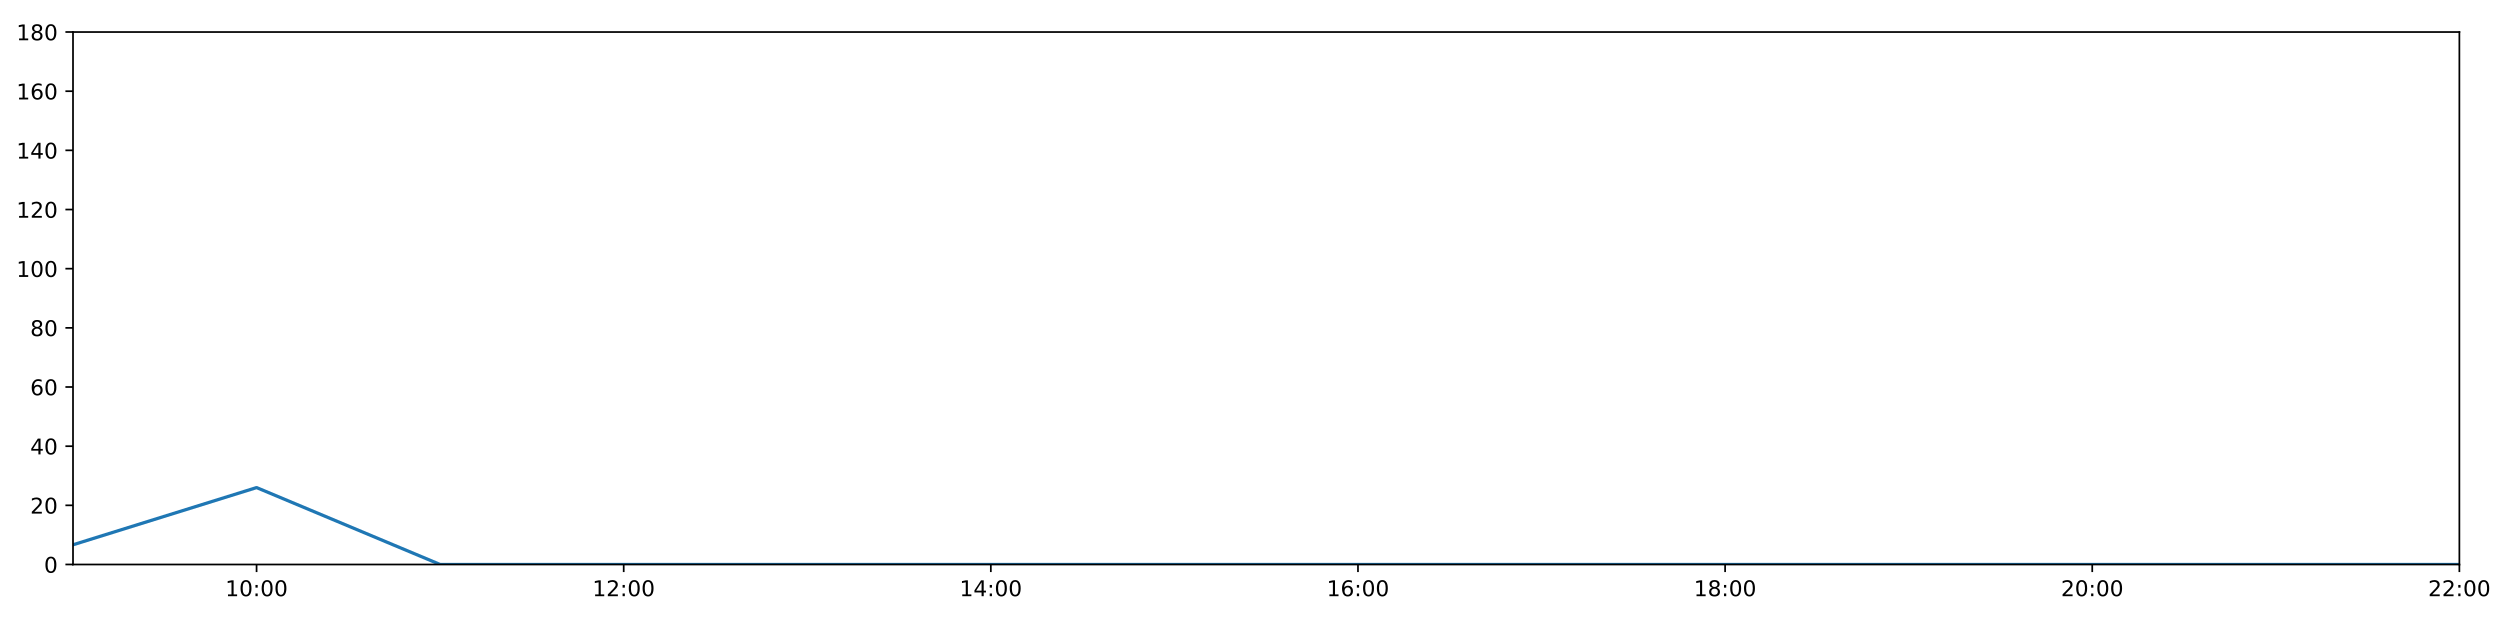
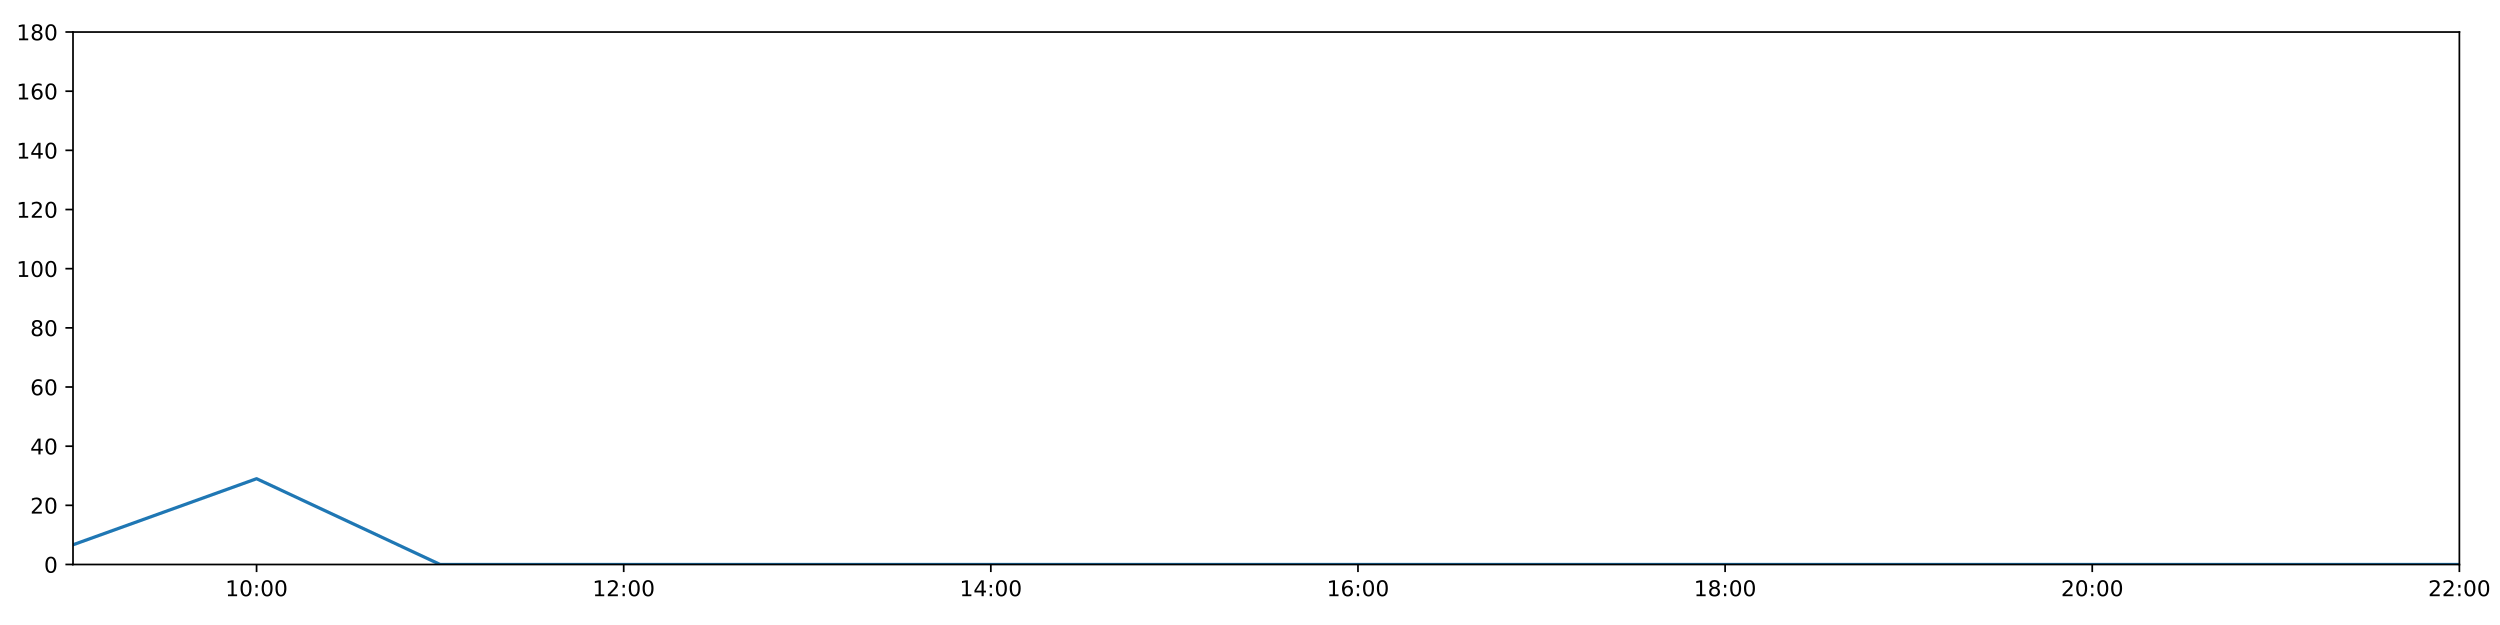
<svg xmlns="http://www.w3.org/2000/svg" xmlns:xlink="http://www.w3.org/1999/xlink" height="288pt" version="1.1" viewBox="0 0 1152 288" width="1152pt">
  <defs>
    <style type="text/css">
*{stroke-linecap:butt;stroke-linejoin:round;}
  </style>
  </defs>
  <g id="figure_1">
    <g id="patch_1">
      <path d="M 0 288  L 1152 288  L 1152 0  L 0 0  z " style="fill:#ffffff;" />
    </g>
    <g id="axes_1">
      <g id="patch_2">
        <path d="M 33.64 260.12  L 1133.28 260.12  L 1133.28 14.76  L 33.64 14.76  z " style="fill:#ffffff;" />
      </g>
      <g id="matplotlib.axis_1">
        <g id="xtick_1">
          <g id="line2d_1">
            <defs>
-               <path d="M 0 0  L 0 3.5  " id="mc3e78d73a4" style="stroke:#000000;stroke-width:0.8;" />
-             </defs>
-             <g>
-               <use style="stroke:#000000;stroke-width:0.8;" x="118.228" xlink:href="#mc3e78d73a4" y="260.12" />
+               <path d="M 0 0  L 0 3.5  " id="m3ee1223b0a" style="stroke:#000000;stroke-width:0.8;" />
+             </defs>
+             <g>
+               <use style="stroke:#000000;stroke-width:0.8;" x="118.228" xlink:href="#m3ee1223b0a" y="260.12" />
            </g>
          </g>
          <g id="text_1">
            <defs>
              <path d="M 12.406 8.297  L 28.516 8.297  L 28.516 63.922  L 10.984 60.406  L 10.984 69.391  L 28.422 72.906  L 38.281 72.906  L 38.281 8.297  L 54.391 8.297  L 54.391 0  L 12.406 0  z " id="DejaVuSans-49" />
              <path d="M 31.781 66.406  Q 24.172 66.406 20.328 58.906  Q 16.5 51.422 16.5 36.375  Q 16.5 21.391 20.328 13.891  Q 24.172 6.391 31.781 6.391  Q 39.453 6.391 43.281 13.891  Q 47.125 21.391 47.125 36.375  Q 47.125 51.422 43.281 58.906  Q 39.453 66.406 31.781 66.406  z M 31.781 74.219  Q 44.047 74.219 50.516 64.516  Q 56.984 54.828 56.984 36.375  Q 56.984 17.969 50.516 8.266  Q 44.047 -1.422 31.781 -1.422  Q 19.531 -1.422 13.062 8.266  Q 6.594 17.969 6.594 36.375  Q 6.594 54.828 13.062 64.516  Q 19.531 74.219 31.781 74.219  z " id="DejaVuSans-48" />
              <path d="M 11.719 12.406  L 22.016 12.406  L 22.016 0  L 11.719 0  z M 11.719 51.703  L 22.016 51.703  L 22.016 39.312  L 11.719 39.312  z " id="DejaVuSans-58" />
            </defs>
            <g transform="translate(103.8183 274.7184)scale(0.1 -0.1)">
              <use xlink:href="#DejaVuSans-49" />
              <use x="63.623" xlink:href="#DejaVuSans-48" />
              <use x="127.246" xlink:href="#DejaVuSans-58" />
              <use x="160.938" xlink:href="#DejaVuSans-48" />
              <use x="224.561" xlink:href="#DejaVuSans-48" />
            </g>
          </g>
        </g>
        <g id="xtick_2">
          <g id="line2d_2">
            <g>
-               <use style="stroke:#000000;stroke-width:0.8;" x="287.403" xlink:href="#mc3e78d73a4" y="260.12" />
+               <use style="stroke:#000000;stroke-width:0.8;" x="287.403" xlink:href="#m3ee1223b0a" y="260.12" />
            </g>
          </g>
          <g id="text_2">
            <defs>
              <path d="M 19.188 8.297  L 53.609 8.297  L 53.609 0  L 7.328 0  L 7.328 8.297  Q 12.938 14.109 22.625 23.891  Q 32.328 33.688 34.812 36.531  Q 39.547 41.844 41.422 45.531  Q 43.312 49.219 43.312 52.781  Q 43.312 58.594 39.234 62.25  Q 35.156 65.922 28.609 65.922  Q 23.969 65.922 18.812 64.312  Q 13.672 62.703 7.812 59.422  L 7.812 69.391  Q 13.766 71.781 18.938 73  Q 24.125 74.219 28.422 74.219  Q 39.75 74.219 46.484 68.547  Q 53.219 62.891 53.219 53.422  Q 53.219 48.922 51.531 44.891  Q 49.859 40.875 45.406 35.406  Q 44.188 33.984 37.641 27.219  Q 31.109 20.453 19.188 8.297  z " id="DejaVuSans-50" />
            </defs>
            <g transform="translate(272.9937 274.7184)scale(0.1 -0.1)">
              <use xlink:href="#DejaVuSans-49" />
              <use x="63.623" xlink:href="#DejaVuSans-50" />
              <use x="127.246" xlink:href="#DejaVuSans-58" />
              <use x="160.938" xlink:href="#DejaVuSans-48" />
              <use x="224.561" xlink:href="#DejaVuSans-48" />
            </g>
          </g>
        </g>
        <g id="xtick_3">
          <g id="line2d_3">
            <g>
-               <use style="stroke:#000000;stroke-width:0.8;" x="456.578" xlink:href="#mc3e78d73a4" y="260.12" />
+               <use style="stroke:#000000;stroke-width:0.8;" x="456.578" xlink:href="#m3ee1223b0a" y="260.12" />
            </g>
          </g>
          <g id="text_3">
            <defs>
              <path d="M 37.797 64.312  L 12.891 25.391  L 37.797 25.391  z M 35.203 72.906  L 47.609 72.906  L 47.609 25.391  L 58.016 25.391  L 58.016 17.188  L 47.609 17.188  L 47.609 0  L 37.797 0  L 37.797 17.188  L 4.891 17.188  L 4.891 26.703  z " id="DejaVuSans-52" />
            </defs>
            <g transform="translate(442.1691 274.7184)scale(0.1 -0.1)">
              <use xlink:href="#DejaVuSans-49" />
              <use x="63.623" xlink:href="#DejaVuSans-52" />
              <use x="127.246" xlink:href="#DejaVuSans-58" />
              <use x="160.938" xlink:href="#DejaVuSans-48" />
              <use x="224.561" xlink:href="#DejaVuSans-48" />
            </g>
          </g>
        </g>
        <g id="xtick_4">
          <g id="line2d_4">
            <g>
-               <use style="stroke:#000000;stroke-width:0.8;" x="625.754" xlink:href="#mc3e78d73a4" y="260.12" />
+               <use style="stroke:#000000;stroke-width:0.8;" x="625.754" xlink:href="#m3ee1223b0a" y="260.12" />
            </g>
          </g>
          <g id="text_4">
            <defs>
              <path d="M 33.016 40.375  Q 26.375 40.375 22.484 35.828  Q 18.609 31.297 18.609 23.391  Q 18.609 15.531 22.484 10.953  Q 26.375 6.391 33.016 6.391  Q 39.656 6.391 43.531 10.953  Q 47.406 15.531 47.406 23.391  Q 47.406 31.297 43.531 35.828  Q 39.656 40.375 33.016 40.375  z M 52.594 71.297  L 52.594 62.312  Q 48.875 64.062 45.094 64.984  Q 41.312 65.922 37.594 65.922  Q 27.828 65.922 22.672 59.328  Q 17.531 52.734 16.797 39.406  Q 19.672 43.656 24.016 45.922  Q 28.375 48.188 33.594 48.188  Q 44.578 48.188 50.953 41.516  Q 57.328 34.859 57.328 23.391  Q 57.328 12.156 50.688 5.359  Q 44.047 -1.422 33.016 -1.422  Q 20.359 -1.422 13.672 8.266  Q 6.984 17.969 6.984 36.375  Q 6.984 53.656 15.188 63.938  Q 23.391 74.219 37.203 74.219  Q 40.922 74.219 44.703 73.484  Q 48.484 72.75 52.594 71.297  z " id="DejaVuSans-54" />
            </defs>
            <g transform="translate(611.3445 274.7184)scale(0.1 -0.1)">
              <use xlink:href="#DejaVuSans-49" />
              <use x="63.623" xlink:href="#DejaVuSans-54" />
              <use x="127.246" xlink:href="#DejaVuSans-58" />
              <use x="160.938" xlink:href="#DejaVuSans-48" />
              <use x="224.561" xlink:href="#DejaVuSans-48" />
            </g>
          </g>
        </g>
        <g id="xtick_5">
          <g id="line2d_5">
            <g>
-               <use style="stroke:#000000;stroke-width:0.8;" x="794.929" xlink:href="#mc3e78d73a4" y="260.12" />
+               <use style="stroke:#000000;stroke-width:0.8;" x="794.929" xlink:href="#m3ee1223b0a" y="260.12" />
            </g>
          </g>
          <g id="text_5">
            <defs>
              <path d="M 31.781 34.625  Q 24.75 34.625 20.719 30.859  Q 16.703 27.094 16.703 20.516  Q 16.703 13.922 20.719 10.156  Q 24.75 6.391 31.781 6.391  Q 38.812 6.391 42.859 10.172  Q 46.922 13.969 46.922 20.516  Q 46.922 27.094 42.891 30.859  Q 38.875 34.625 31.781 34.625  z M 21.922 38.812  Q 15.578 40.375 12.031 44.719  Q 8.5 49.078 8.5 55.328  Q 8.5 64.062 14.719 69.141  Q 20.953 74.219 31.781 74.219  Q 42.672 74.219 48.875 69.141  Q 55.078 64.062 55.078 55.328  Q 55.078 49.078 51.531 44.719  Q 48 40.375 41.703 38.812  Q 48.828 37.156 52.797 32.312  Q 56.781 27.484 56.781 20.516  Q 56.781 9.906 50.312 4.234  Q 43.844 -1.422 31.781 -1.422  Q 19.734 -1.422 13.25 4.234  Q 6.781 9.906 6.781 20.516  Q 6.781 27.484 10.781 32.312  Q 14.797 37.156 21.922 38.812  z M 18.312 54.391  Q 18.312 48.734 21.844 45.562  Q 25.391 42.391 31.781 42.391  Q 38.141 42.391 41.719 45.562  Q 45.312 48.734 45.312 54.391  Q 45.312 60.062 41.719 63.234  Q 38.141 66.406 31.781 66.406  Q 25.391 66.406 21.844 63.234  Q 18.312 60.062 18.312 54.391  z " id="DejaVuSans-56" />
            </defs>
            <g transform="translate(780.5199 274.7184)scale(0.1 -0.1)">
              <use xlink:href="#DejaVuSans-49" />
              <use x="63.623" xlink:href="#DejaVuSans-56" />
              <use x="127.246" xlink:href="#DejaVuSans-58" />
              <use x="160.938" xlink:href="#DejaVuSans-48" />
              <use x="224.561" xlink:href="#DejaVuSans-48" />
            </g>
          </g>
        </g>
        <g id="xtick_6">
          <g id="line2d_6">
            <g>
-               <use style="stroke:#000000;stroke-width:0.8;" x="964.105" xlink:href="#mc3e78d73a4" y="260.12" />
+               <use style="stroke:#000000;stroke-width:0.8;" x="964.105" xlink:href="#m3ee1223b0a" y="260.12" />
            </g>
          </g>
          <g id="text_6">
            <g transform="translate(949.6952 274.7184)scale(0.1 -0.1)">
              <use xlink:href="#DejaVuSans-50" />
              <use x="63.623" xlink:href="#DejaVuSans-48" />
              <use x="127.246" xlink:href="#DejaVuSans-58" />
              <use x="160.938" xlink:href="#DejaVuSans-48" />
              <use x="224.561" xlink:href="#DejaVuSans-48" />
            </g>
          </g>
        </g>
        <g id="xtick_7">
          <g id="line2d_7">
            <g>
-               <use style="stroke:#000000;stroke-width:0.8;" x="1133.28" xlink:href="#mc3e78d73a4" y="260.12" />
+               <use style="stroke:#000000;stroke-width:0.8;" x="1133.28" xlink:href="#m3ee1223b0a" y="260.12" />
            </g>
          </g>
          <g id="text_7">
            <g transform="translate(1118.871 274.7184)scale(0.1 -0.1)">
              <use xlink:href="#DejaVuSans-50" />
              <use x="63.623" xlink:href="#DejaVuSans-50" />
              <use x="127.246" xlink:href="#DejaVuSans-58" />
              <use x="160.938" xlink:href="#DejaVuSans-48" />
              <use x="224.561" xlink:href="#DejaVuSans-48" />
            </g>
          </g>
        </g>
      </g>
      <g id="matplotlib.axis_2">
        <g id="ytick_1">
          <g id="line2d_8">
            <defs>
-               <path d="M 0 0  L -3.5 0  " id="m985054a969" style="stroke:#000000;stroke-width:0.8;" />
-             </defs>
-             <g>
-               <use style="stroke:#000000;stroke-width:0.8;" x="33.64" xlink:href="#m985054a969" y="260.12" />
+               <path d="M 0 0  L -3.5 0  " id="m5eef6f44a4" style="stroke:#000000;stroke-width:0.8;" />
+             </defs>
+             <g>
+               <use style="stroke:#000000;stroke-width:0.8;" x="33.64" xlink:href="#m5eef6f44a4" y="260.12" />
            </g>
          </g>
          <g id="text_8">
            <g transform="translate(20.2775 263.9192)scale(0.1 -0.1)">
              <use xlink:href="#DejaVuSans-48" />
            </g>
          </g>
        </g>
        <g id="ytick_2">
          <g id="line2d_9">
            <g>
-               <use style="stroke:#000000;stroke-width:0.8;" x="33.64" xlink:href="#m985054a969" y="232.858" />
+               <use style="stroke:#000000;stroke-width:0.8;" x="33.64" xlink:href="#m5eef6f44a4" y="232.858" />
            </g>
          </g>
          <g id="text_9">
            <g transform="translate(13.915 236.657)scale(0.1 -0.1)">
              <use xlink:href="#DejaVuSans-50" />
              <use x="63.623" xlink:href="#DejaVuSans-48" />
            </g>
          </g>
        </g>
        <g id="ytick_3">
          <g id="line2d_10">
            <g>
-               <use style="stroke:#000000;stroke-width:0.8;" x="33.64" xlink:href="#m985054a969" y="205.596" />
+               <use style="stroke:#000000;stroke-width:0.8;" x="33.64" xlink:href="#m5eef6f44a4" y="205.596" />
            </g>
          </g>
          <g id="text_10">
            <g transform="translate(13.915 209.3948)scale(0.1 -0.1)">
              <use xlink:href="#DejaVuSans-52" />
              <use x="63.623" xlink:href="#DejaVuSans-48" />
            </g>
          </g>
        </g>
        <g id="ytick_4">
          <g id="line2d_11">
            <g>
-               <use style="stroke:#000000;stroke-width:0.8;" x="33.64" xlink:href="#m985054a969" y="178.333" />
+               <use style="stroke:#000000;stroke-width:0.8;" x="33.64" xlink:href="#m5eef6f44a4" y="178.333" />
            </g>
          </g>
          <g id="text_11">
            <g transform="translate(13.915 182.1326)scale(0.1 -0.1)">
              <use xlink:href="#DejaVuSans-54" />
              <use x="63.623" xlink:href="#DejaVuSans-48" />
            </g>
          </g>
        </g>
        <g id="ytick_5">
          <g id="line2d_12">
            <g>
-               <use style="stroke:#000000;stroke-width:0.8;" x="33.64" xlink:href="#m985054a969" y="151.071" />
+               <use style="stroke:#000000;stroke-width:0.8;" x="33.64" xlink:href="#m5eef6f44a4" y="151.071" />
            </g>
          </g>
          <g id="text_12">
            <g transform="translate(13.915 154.8703)scale(0.1 -0.1)">
              <use xlink:href="#DejaVuSans-56" />
              <use x="63.623" xlink:href="#DejaVuSans-48" />
            </g>
          </g>
        </g>
        <g id="ytick_6">
          <g id="line2d_13">
            <g>
-               <use style="stroke:#000000;stroke-width:0.8;" x="33.64" xlink:href="#m985054a969" y="123.809" />
+               <use style="stroke:#000000;stroke-width:0.8;" x="33.64" xlink:href="#m5eef6f44a4" y="123.809" />
            </g>
          </g>
          <g id="text_13">
            <g transform="translate(7.5525 127.6081)scale(0.1 -0.1)">
              <use xlink:href="#DejaVuSans-49" />
              <use x="63.623" xlink:href="#DejaVuSans-48" />
              <use x="127.246" xlink:href="#DejaVuSans-48" />
            </g>
          </g>
        </g>
        <g id="ytick_7">
          <g id="line2d_14">
            <g>
-               <use style="stroke:#000000;stroke-width:0.8;" x="33.64" xlink:href="#m985054a969" y="96.547" />
+               <use style="stroke:#000000;stroke-width:0.8;" x="33.64" xlink:href="#m5eef6f44a4" y="96.547" />
            </g>
          </g>
          <g id="text_14">
            <g transform="translate(7.5525 100.3459)scale(0.1 -0.1)">
              <use xlink:href="#DejaVuSans-49" />
              <use x="63.623" xlink:href="#DejaVuSans-50" />
              <use x="127.246" xlink:href="#DejaVuSans-48" />
            </g>
          </g>
        </g>
        <g id="ytick_8">
          <g id="line2d_15">
            <g>
-               <use style="stroke:#000000;stroke-width:0.8;" x="33.64" xlink:href="#m985054a969" y="69.284" />
+               <use style="stroke:#000000;stroke-width:0.8;" x="33.64" xlink:href="#m5eef6f44a4" y="69.284" />
            </g>
          </g>
          <g id="text_15">
            <g transform="translate(7.5525 73.08366)scale(0.1 -0.1)">
              <use xlink:href="#DejaVuSans-49" />
              <use x="63.623" xlink:href="#DejaVuSans-52" />
              <use x="127.246" xlink:href="#DejaVuSans-48" />
            </g>
          </g>
        </g>
        <g id="ytick_9">
          <g id="line2d_16">
            <g>
-               <use style="stroke:#000000;stroke-width:0.8;" x="33.64" xlink:href="#m985054a969" y="42.022" />
+               <use style="stroke:#000000;stroke-width:0.8;" x="33.64" xlink:href="#m5eef6f44a4" y="42.022" />
            </g>
          </g>
          <g id="text_16">
            <g transform="translate(7.5525 45.82144)scale(0.1 -0.1)">
              <use xlink:href="#DejaVuSans-49" />
              <use x="63.623" xlink:href="#DejaVuSans-54" />
              <use x="127.246" xlink:href="#DejaVuSans-48" />
            </g>
          </g>
        </g>
        <g id="ytick_10">
          <g id="line2d_17">
            <g>
-               <use style="stroke:#000000;stroke-width:0.8;" x="33.64" xlink:href="#m985054a969" y="14.76" />
+               <use style="stroke:#000000;stroke-width:0.8;" x="33.64" xlink:href="#m5eef6f44a4" y="14.76" />
            </g>
          </g>
          <g id="text_17">
            <g transform="translate(7.5525 18.55922)scale(0.1 -0.1)">
              <use xlink:href="#DejaVuSans-49" />
              <use x="63.623" xlink:href="#DejaVuSans-56" />
              <use x="127.246" xlink:href="#DejaVuSans-48" />
            </g>
          </g>
        </g>
      </g>
      <g id="line2d_18">
-         <path clip-path="url(#pb71aa77bf9)" d="M 33.64 251.033  L 118.228 224.679  L 202.815 260.12  L 287.403 260.12  L 371.991 260.12  L 456.578 260.12  L 541.166 260.12  L 625.754 260.12  L 710.342 260.12  L 794.929 260.12  L 879.517 260.12  L 964.105 260.12  L 1048.692 260.12  L 1133.28 260.12  " style="fill:none;stroke:#1f77b4;stroke-linecap:square;stroke-width:1.5;" />
+         <path clip-path="url(#pc30e13b4f3)" d="M 33.64 251.033  L 118.228 220.59  L 202.815 260.12  L 287.403 260.12  L 371.991 260.12  L 456.578 260.12  L 541.166 260.12  L 625.754 260.12  L 710.342 260.12  L 794.929 260.12  L 879.517 260.12  L 964.105 260.12  L 1048.692 260.12  L 1133.28 260.12  " style="fill:none;stroke:#1f77b4;stroke-linecap:square;stroke-width:1.5;" />
      </g>
      <g id="patch_3">
        <path d="M 33.64 260.12  L 33.64 14.76  " style="fill:none;stroke:#000000;stroke-linecap:square;stroke-linejoin:miter;stroke-width:0.8;" />
      </g>
      <g id="patch_4">
        <path d="M 1133.28 260.12  L 1133.28 14.76  " style="fill:none;stroke:#000000;stroke-linecap:square;stroke-linejoin:miter;stroke-width:0.8;" />
      </g>
      <g id="patch_5">
        <path d="M 33.64 260.12  L 1133.28 260.12  " style="fill:none;stroke:#000000;stroke-linecap:square;stroke-linejoin:miter;stroke-width:0.8;" />
      </g>
      <g id="patch_6">
        <path d="M 33.64 14.76  L 1133.28 14.76  " style="fill:none;stroke:#000000;stroke-linecap:square;stroke-linejoin:miter;stroke-width:0.8;" />
      </g>
    </g>
  </g>
  <defs>
-     <clipPath id="pb71aa77bf9">
+     <clipPath id="pc30e13b4f3">
      <rect height="245.36" width="1099.64" x="33.64" y="14.76" />
    </clipPath>
  </defs>
</svg>
